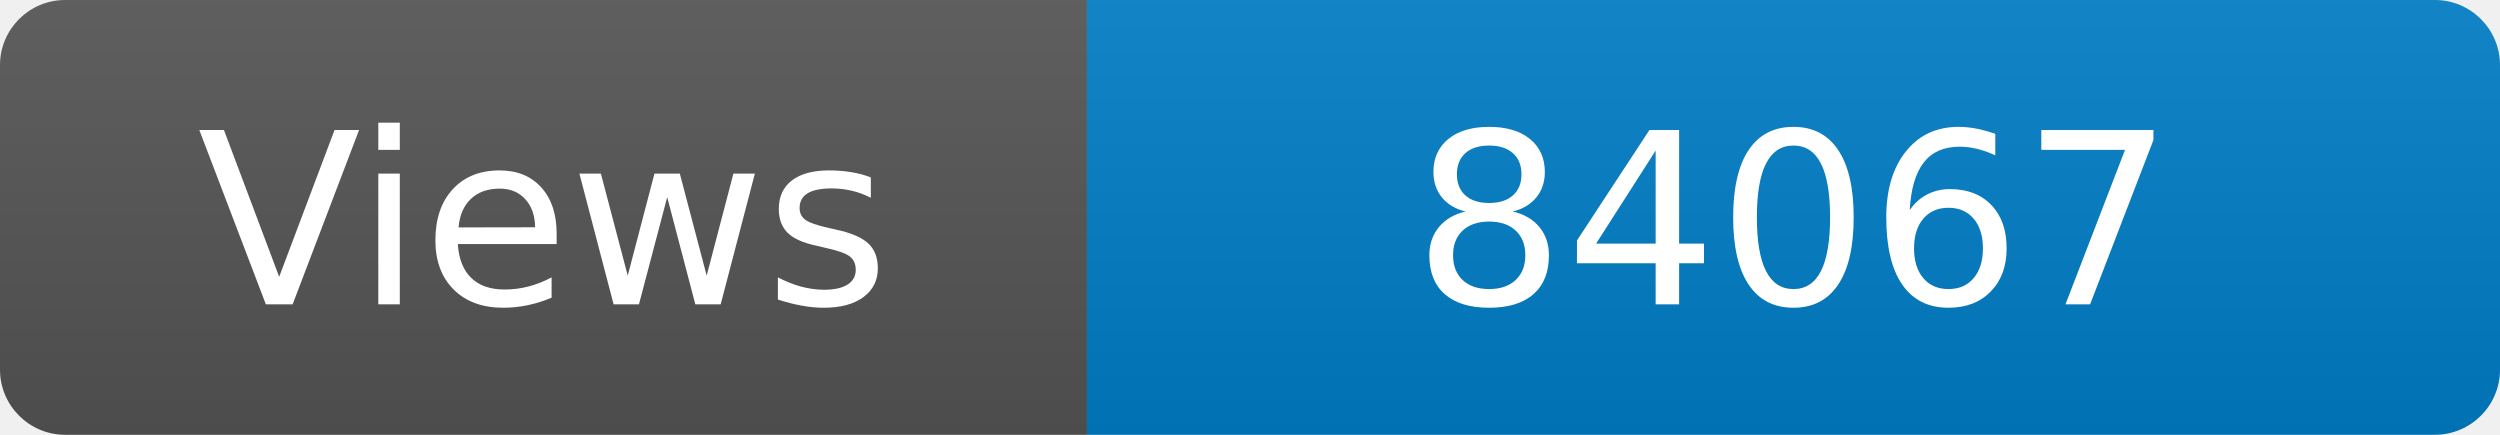
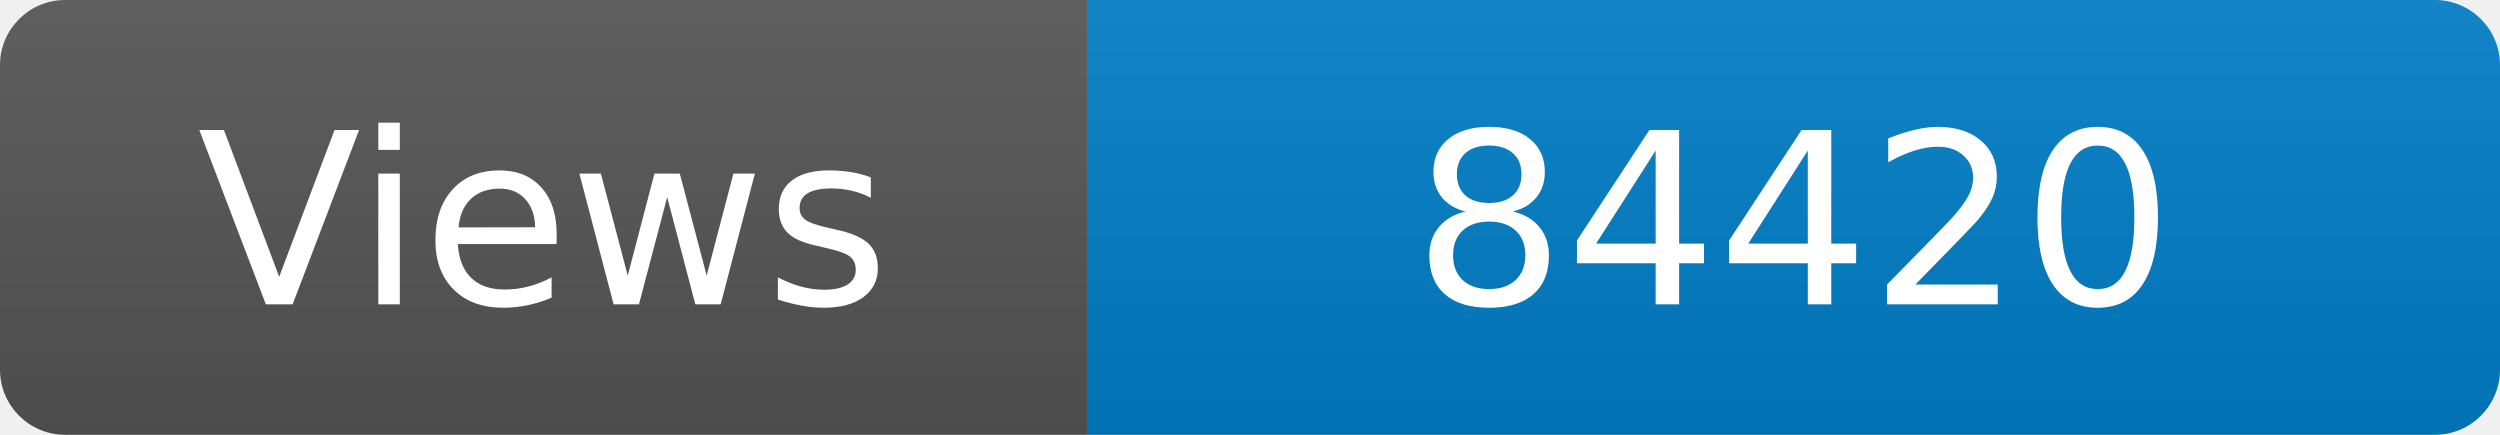
<svg xmlns="http://www.w3.org/2000/svg" width="115" height="20" role="img" aria-label="Maintained?: yes">
  <linearGradient id="s" x2="0" y2="100%">
    <stop offset="0" stop-color="#bbb" stop-opacity=".1" />
    <stop offset="1" stop-opacity=".1" />
  </linearGradient>
  <clipPath id="r">
    <rect width="115" height="20" rx="3" fill="#fff" />
  </clipPath>
  <g clip-path="url(#r)">
    <rect width="50" height="20" fill="#555" />
    <rect x="50" width="160" height="20" fill="#007ec6" />
    <rect width="115" height="20" fill="url(#s)" />
  </g>
  <g fill="#fff" text-anchor="middle" font-family="Verdana,Geneva,DejaVu Sans,sans-serif" font-size="110">
    <text x="250" y="140" transform="scale(.1)" fill="#fff">Views</text>
-     <text x="825" y="140" transform="scale(.1)" fill="#fff">84067</text>
+     <text x="825" y="140" transform="scale(.1)" fill="#fff">84420</text>
  </g>
</svg>
